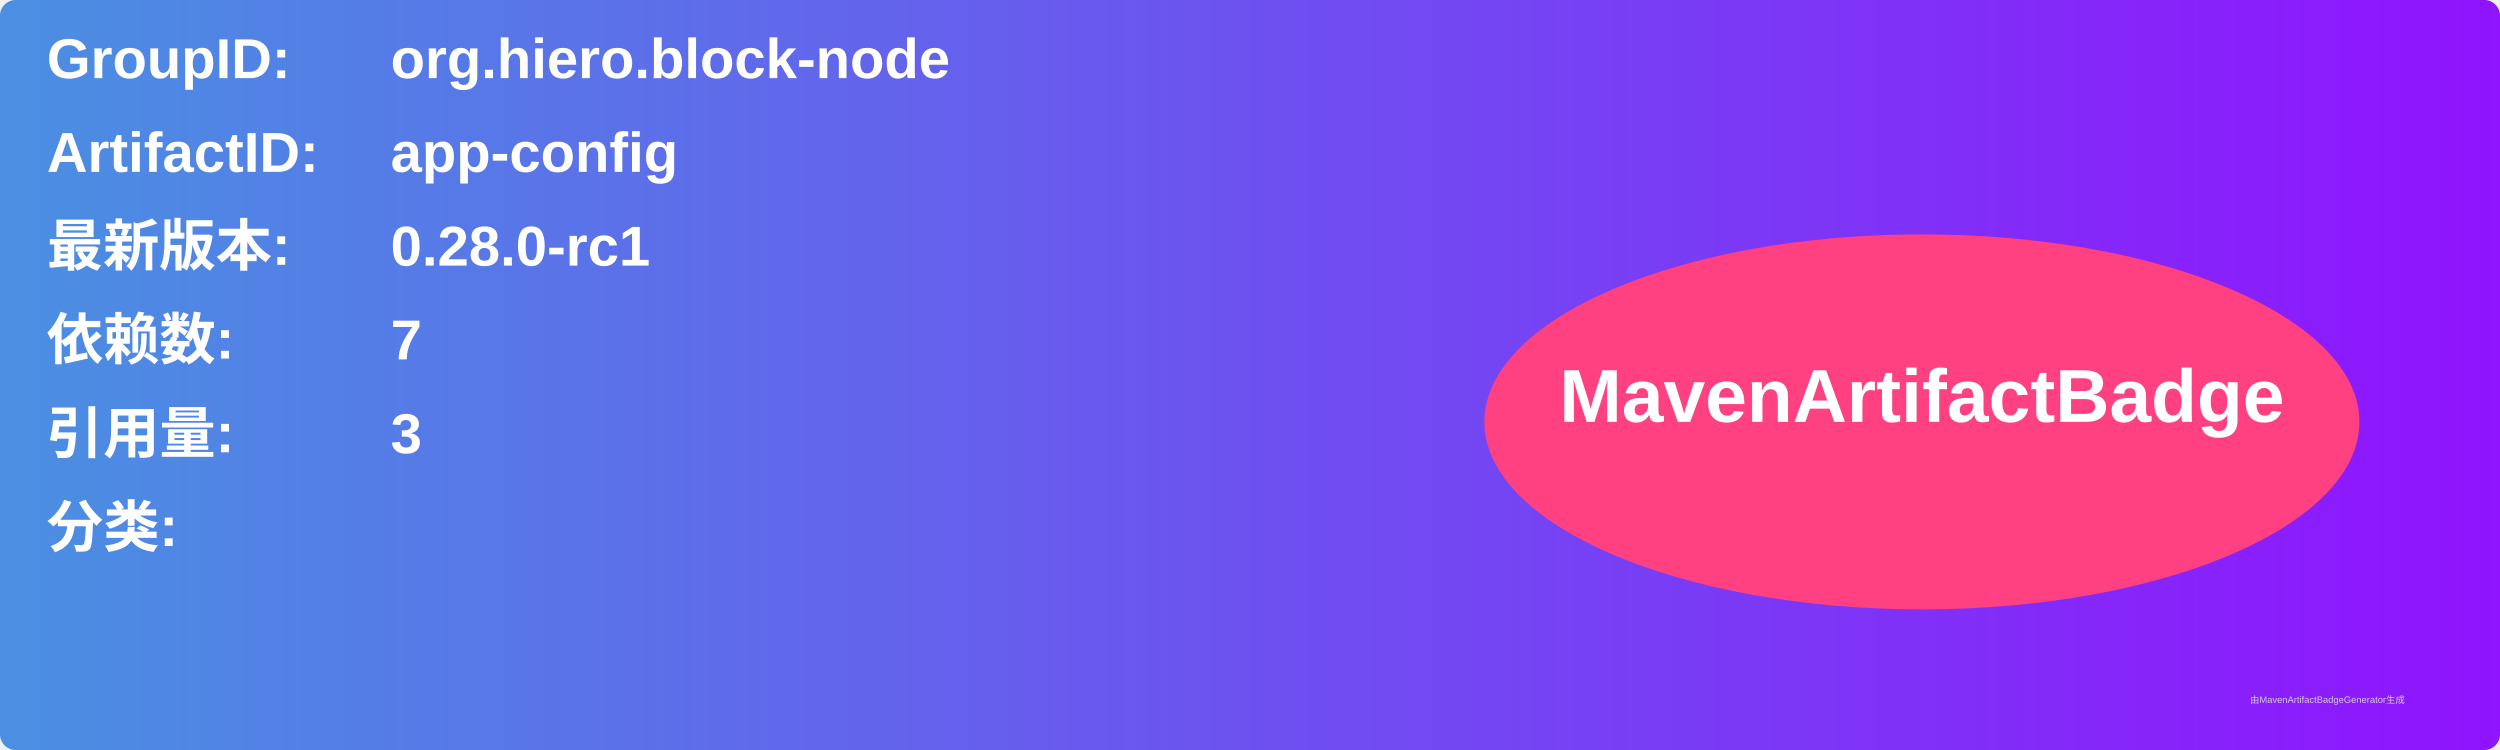
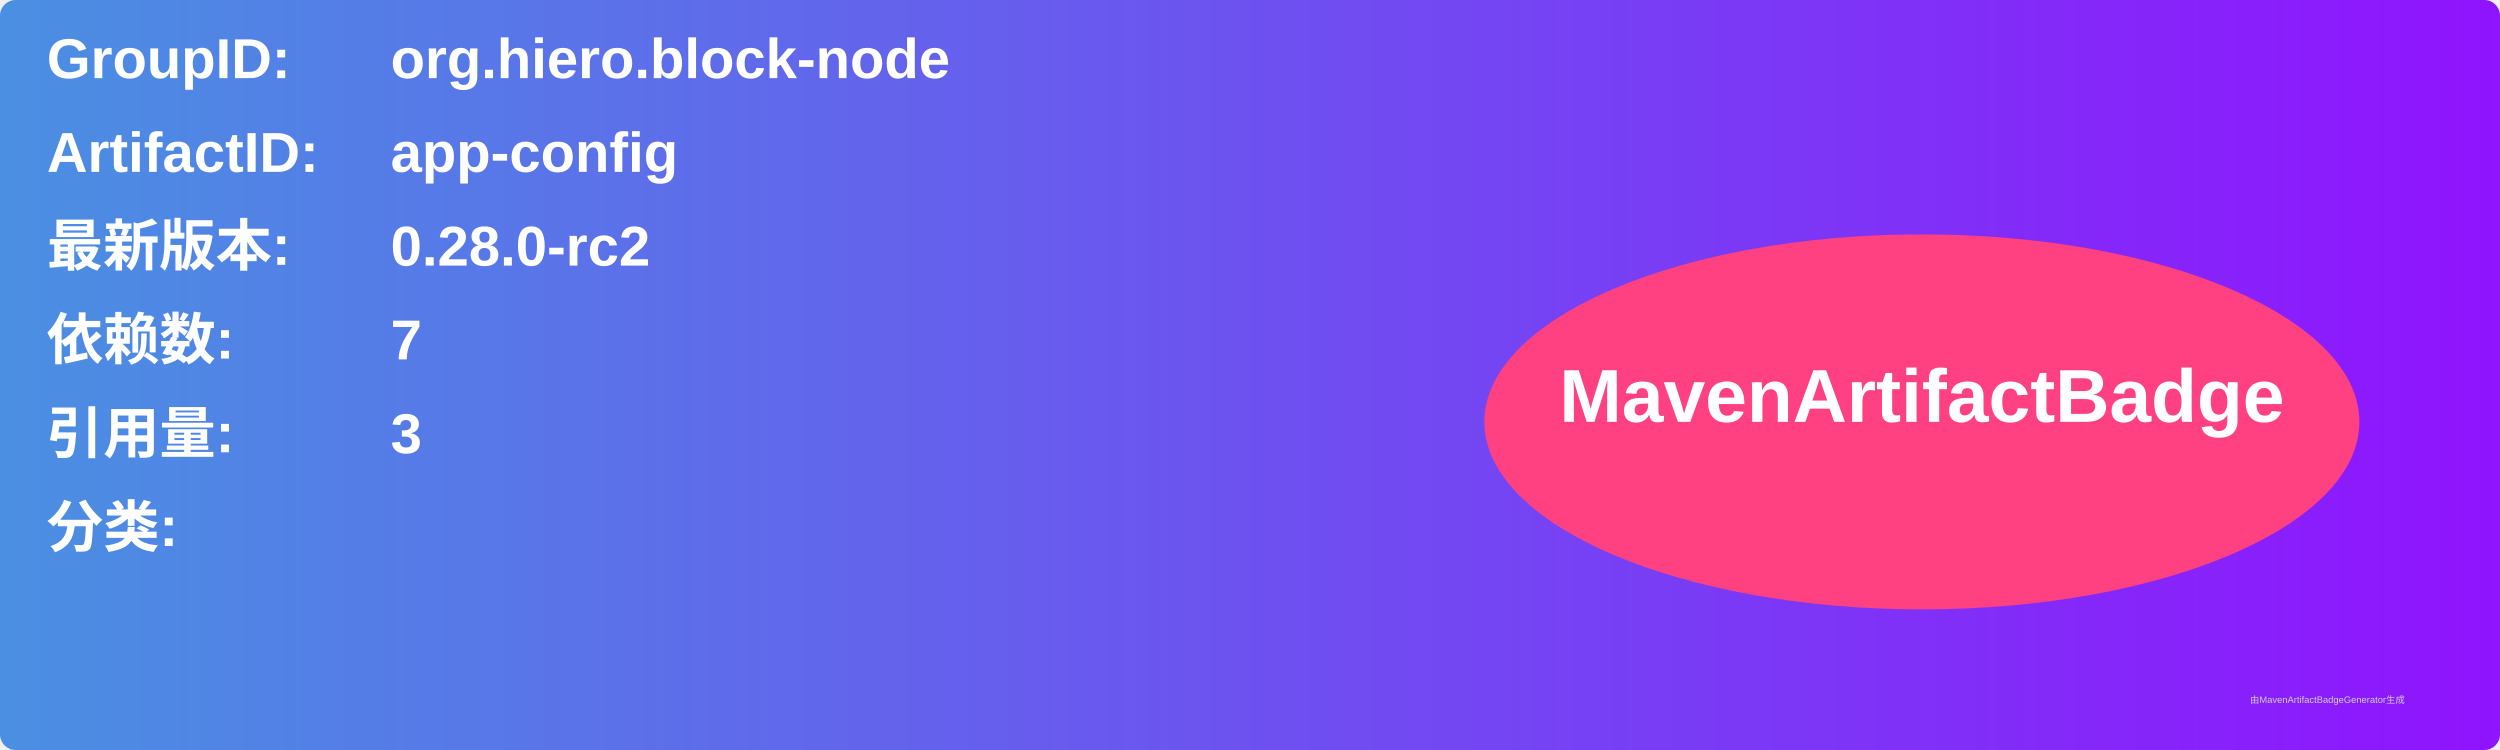
<svg xmlns="http://www.w3.org/2000/svg" width="800" height="240" viewBox="0 0 800 240">
  <linearGradient id="grad" x1="0%" y1="0%" x2="100%" y2="0%">
    <stop offset="0%" stop-color="#4a90e2" />
    <stop offset="100%" stop-color="#9013fe" />
  </linearGradient>
  <rect width="100%" height="100%" rx="5" ry="5" fill="url(#grad)" />
  <g transform="translate(15, 15)">
    <text x="0" y="10" font-family="Arial" font-size="18" fill="white" font-weight="bold" width="260">GroupID:</text>
    <text x="110" y="10" font-family="Arial" font-size="18" fill="white" font-weight="bold" width="460">org.hiero.block-node</text>
    <text x="0" y="40" font-family="Arial" font-size="18" fill="white" font-weight="bold" width="260">ArtifactID:</text>
    <text x="110" y="40" font-family="Arial" font-size="18" fill="white" font-weight="bold" width="460">app-config</text>
    <text x="0" y="70" font-family="Arial" font-size="18" fill="white" font-weight="bold">最新版本:</text>
    <text x="110" y="70" font-family="Arial" font-size="18" fill="white" font-weight="bold">
-       <tspan font-weight="bold">0.28.0-rc1</tspan>
+       <tspan font-weight="bold">0.28.0-rc2</tspan>
    </text>
    <text x="0" y="100" font-family="Arial" font-size="18" fill="white" font-weight="bold">依赖数: </text>
    <text x="110" y="100" font-family="Arial" font-size="18" fill="white">
      <tspan font-weight="bold">7</tspan>
    </text>
    <text x="0" y="130" font-family="Arial" font-size="18" fill="white" font-weight="bold">引用量: </text>
    <text x="110" y="130" font-family="Arial" font-size="18" fill="white">
      <tspan font-weight="bold">3</tspan>
    </text>
    <text x="0" y="160" font-family="Arial" font-size="18" fill="white" font-weight="bold">分类:</text>
    <text x="10" y="190" font-family="Arial" font-size="10" fill="white">
      <tspan font-weight="bold" />
    </text>
    <ellipse cx="600" cy="120" rx="140" ry="60" fill="#ff4081" />
    <text x="600" y="120" text-anchor="middle" font-family="Arial" font-size="24" fill="white" font-weight="bold">MavenArtifactBadge</text>
  </g>
  <text x="720" y="225" font-family="Arial" font-size="3" fill="#d0d0d0">由MavenArtifactBadgeGenerator生成</text>
</svg>
